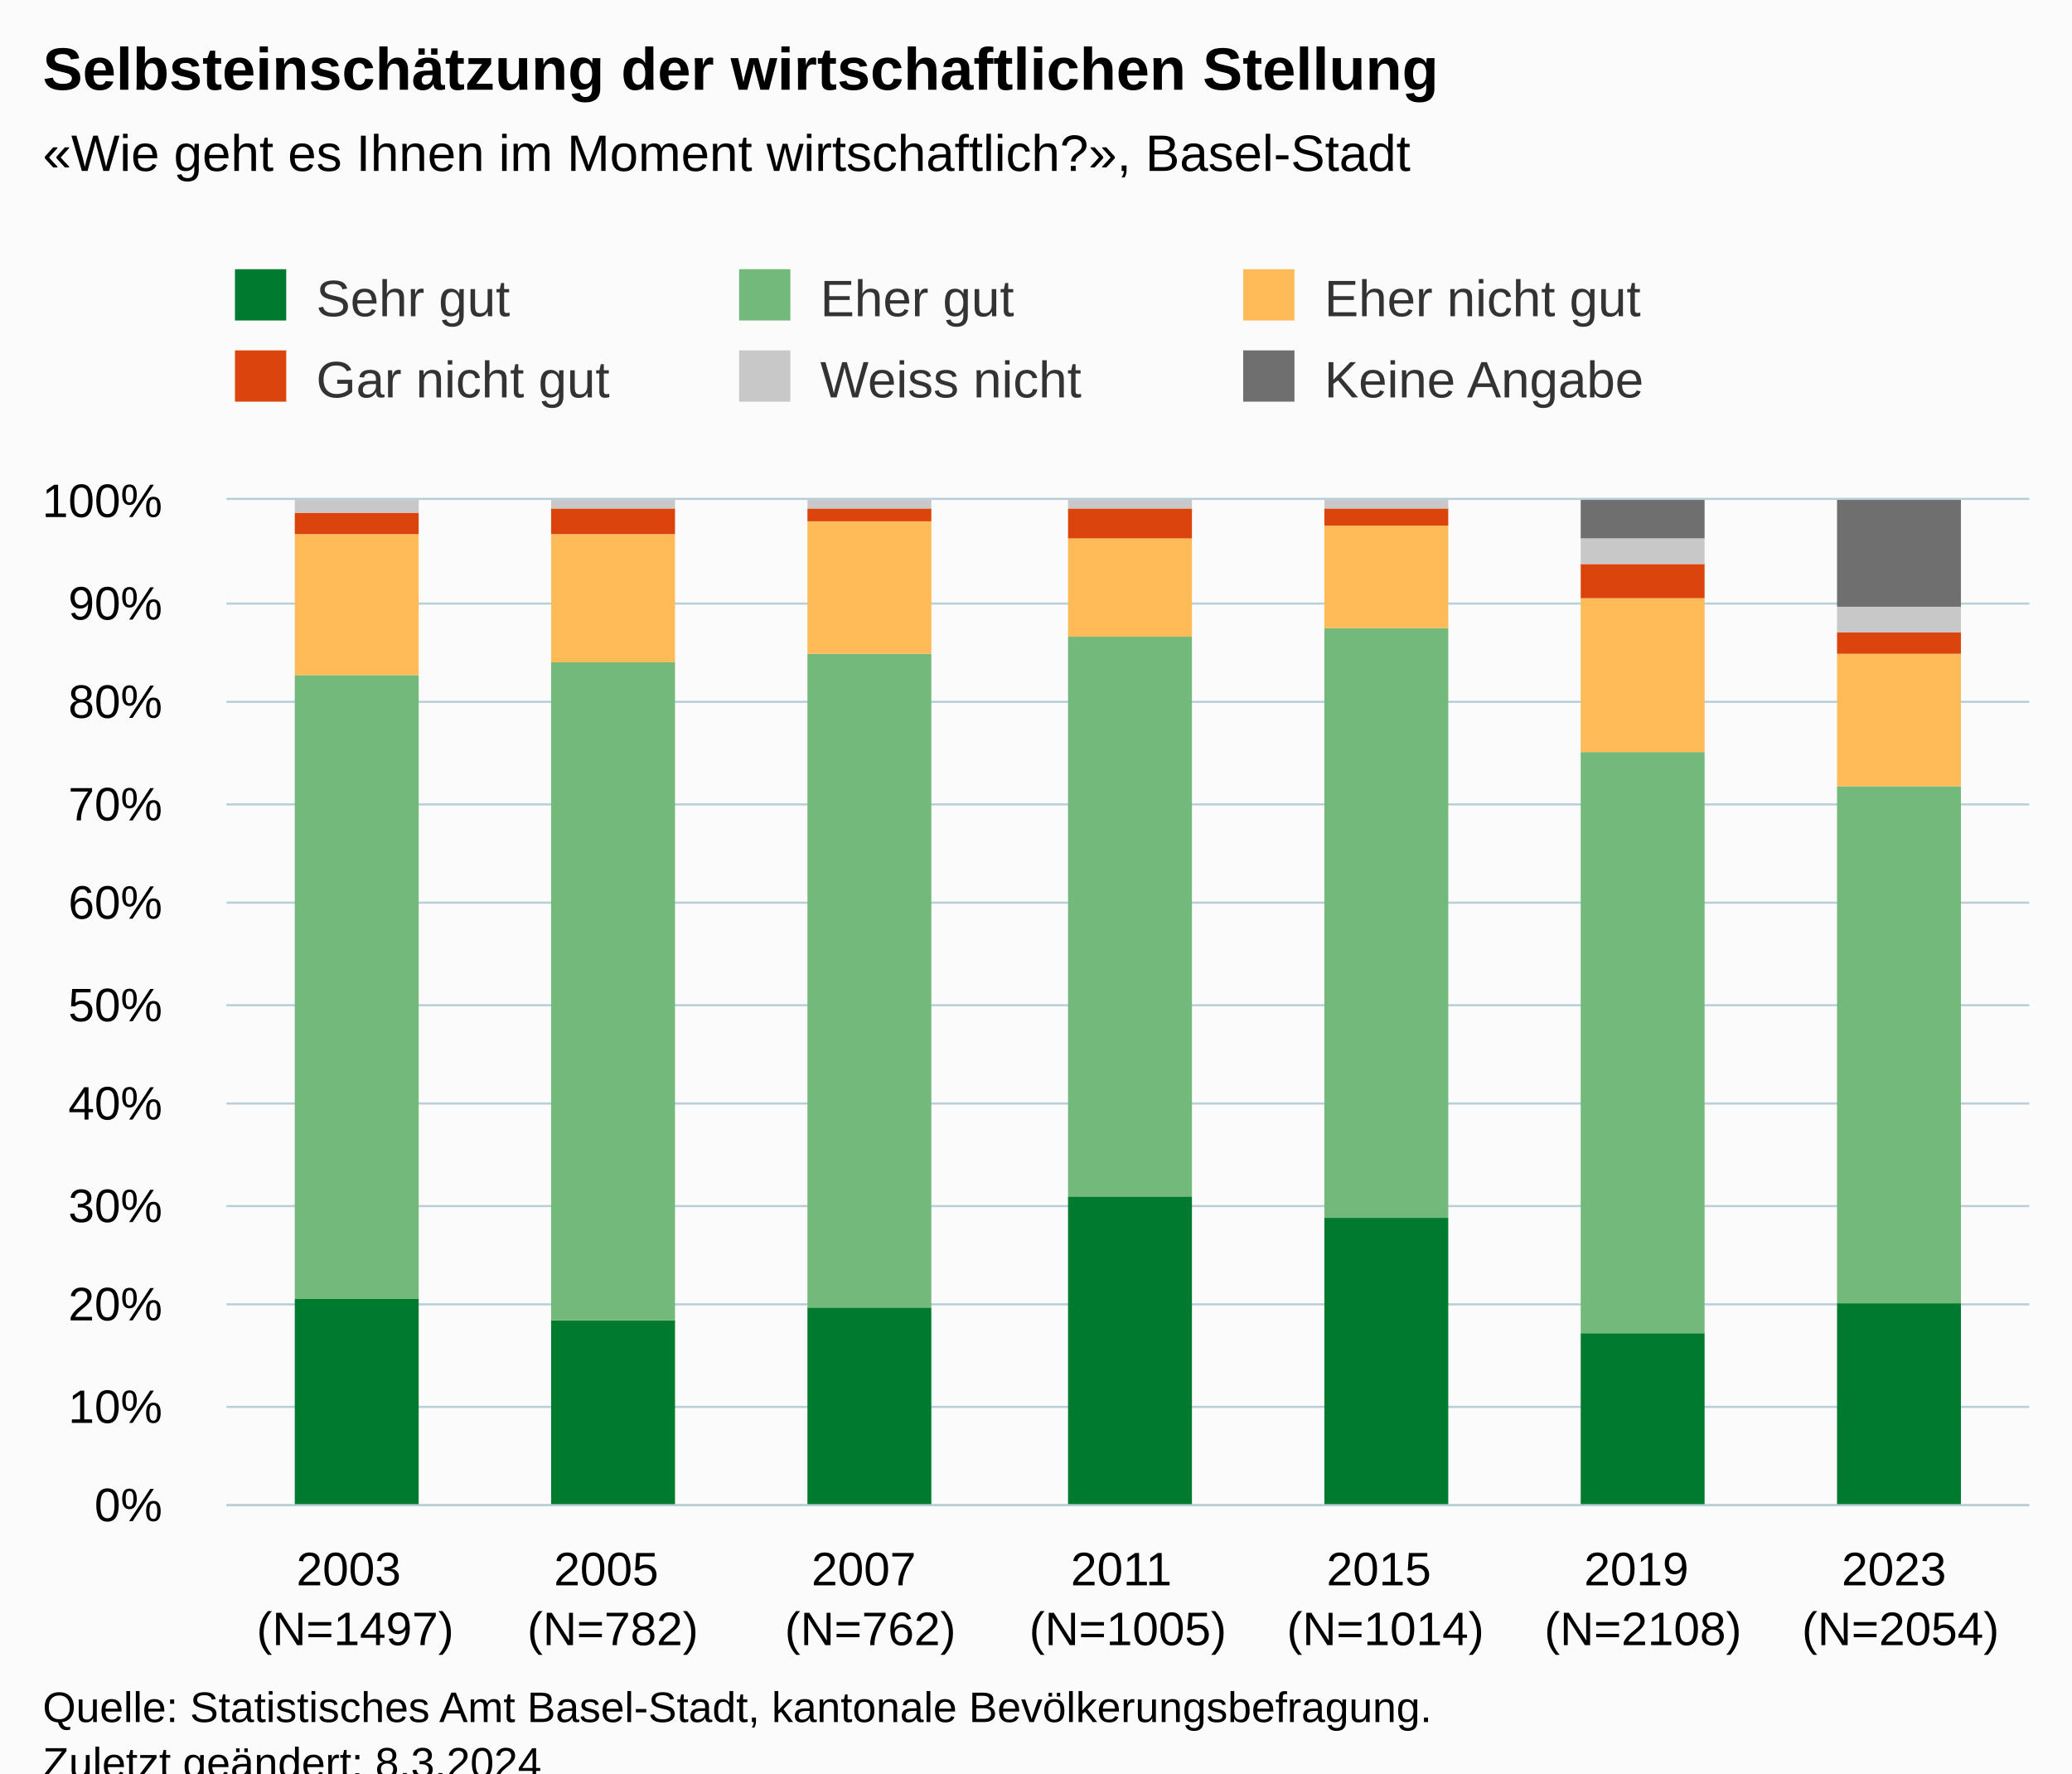
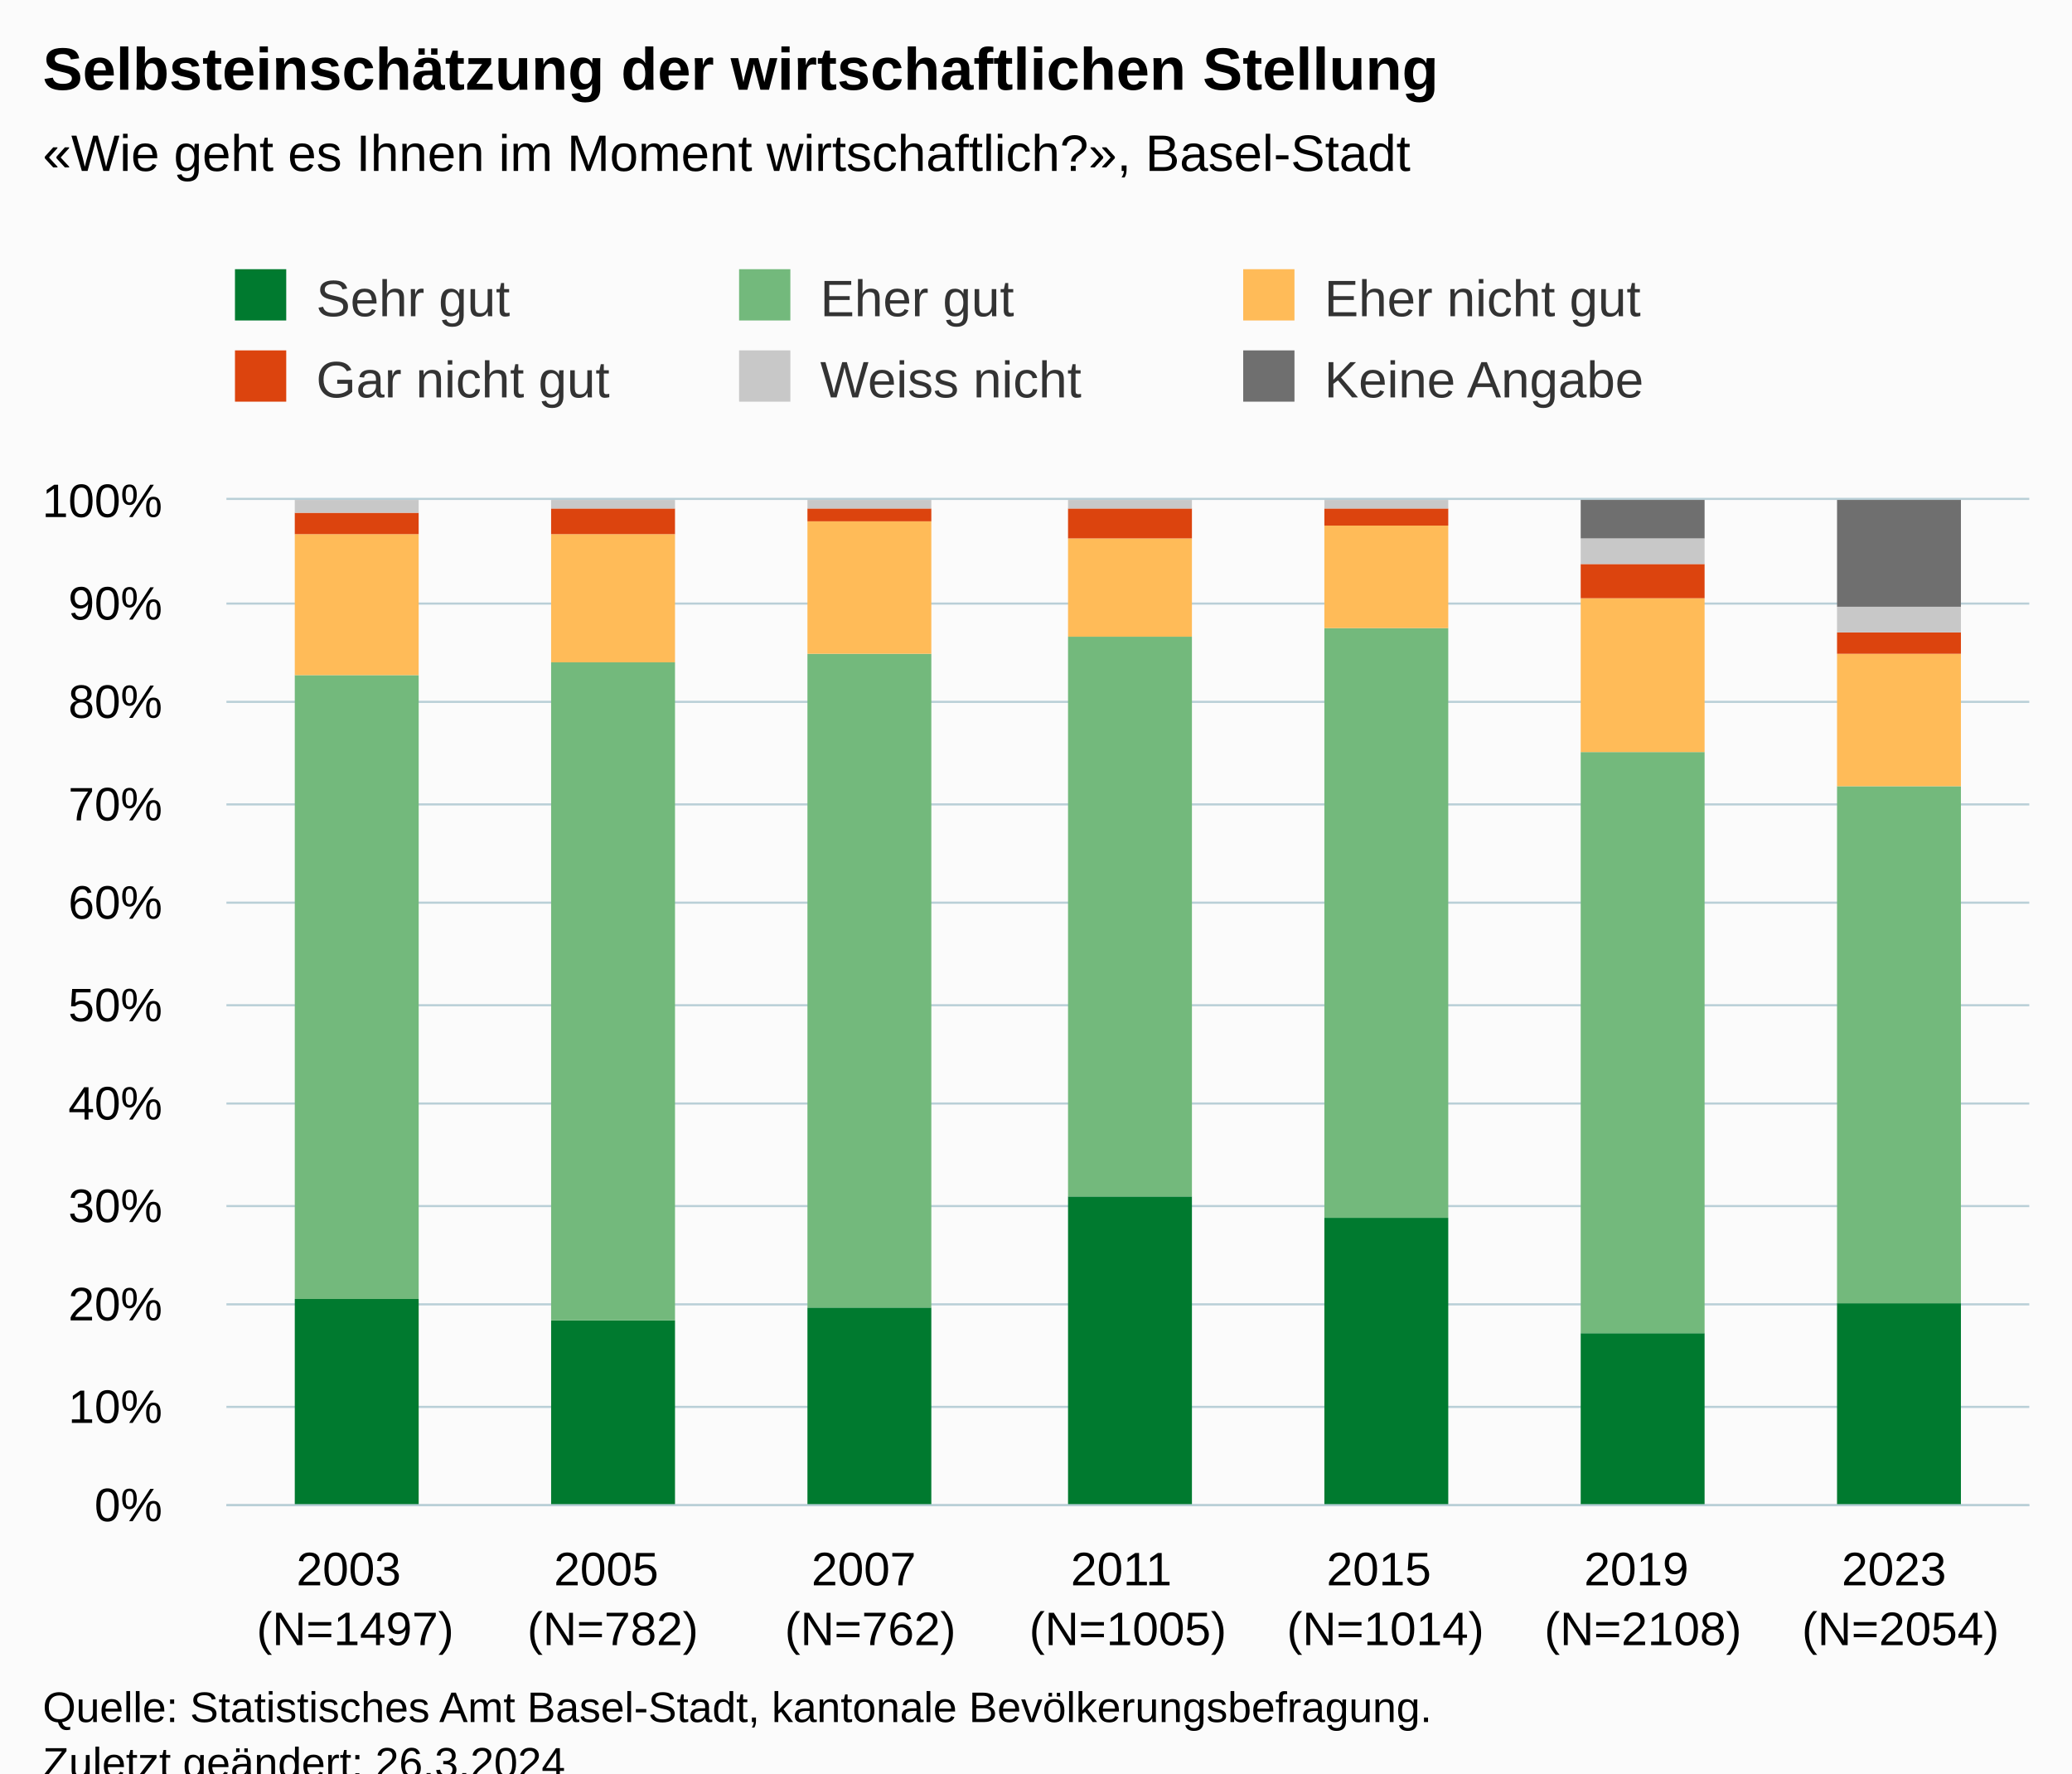
<svg xmlns="http://www.w3.org/2000/svg" version="1.1" class="highcharts-root" style="font-family:Arial;font-size:12px;" viewBox="0 0 485 415">
  <defs>
-     <clipPath id="highcharts-9t3nz4i-49-">
+     <clipPath id="highcharts-ca6bpnl-49-">
      <rect x="0" y="0" width="422" height="235" fill="none" />
    </clipPath>
-     <clipPath id="highcharts-9t3nz4i-57-">
+     <clipPath id="highcharts-ca6bpnl-57-">
      <rect x="0" y="0" width="422" height="235" fill="none" />
    </clipPath>
-     <clipPath id="highcharts-9t3nz4i-93-">
+     <clipPath id="highcharts-ca6bpnl-93-">
      <rect x="53" y="117" width="422" height="235" fill="none" />
    </clipPath>
  </defs>
  <rect fill="#fbfbfb" class="highcharts-background" x="0" y="0" width="485" height="428" rx="0" ry="0" />
  <rect fill="none" class="highcharts-plot-background" x="53" y="117" width="422" height="235" />
  <g class="highcharts-pane-group" data-z-index="0" />
  <g class="highcharts-grid highcharts-xaxis-grid" data-z-index="1">
    <path fill="none" data-z-index="1" class="highcharts-grid-line" d="M 112.5 117 L 112.5 352" opacity="1" />
    <path fill="none" data-z-index="1" class="highcharts-grid-line" d="M 173.5 117 L 173.5 352" opacity="1" />
    <path fill="none" data-z-index="1" class="highcharts-grid-line" d="M 233.5 117 L 233.5 352" opacity="1" />
    <path fill="none" data-z-index="1" class="highcharts-grid-line" d="M 293.5 117 L 293.5 352" opacity="1" />
    <path fill="none" data-z-index="1" class="highcharts-grid-line" d="M 353.5 117 L 353.5 352" opacity="1" />
    <path fill="none" data-z-index="1" class="highcharts-grid-line" d="M 414.5 117 L 414.5 352" opacity="1" />
    <path fill="none" data-z-index="1" class="highcharts-grid-line" d="M 474.5 117 L 474.5 352" opacity="1" />
    <path fill="none" data-z-index="1" class="highcharts-grid-line" d="M 52.5 117 L 52.5 352" opacity="1" />
  </g>
  <g class="highcharts-grid highcharts-yaxis-grid" data-z-index="1">
    <path fill="none" stroke="#B9CFD7" stroke-width="0.5" data-z-index="1" class="highcharts-grid-line" d="M 53 352.25 L 475 352.25" opacity="1" />
    <path fill="none" stroke="#B9CFD7" stroke-width="0.5" data-z-index="1" class="highcharts-grid-line" d="M 53 329.25 L 475 329.25" opacity="1" />
    <path fill="none" stroke="#B9CFD7" stroke-width="0.5" data-z-index="1" class="highcharts-grid-line" d="M 53 305.25 L 475 305.25" opacity="1" />
    <path fill="none" stroke="#B9CFD7" stroke-width="0.5" data-z-index="1" class="highcharts-grid-line" d="M 53 282.25 L 475 282.25" opacity="1" />
    <path fill="none" stroke="#B9CFD7" stroke-width="0.5" data-z-index="1" class="highcharts-grid-line" d="M 53 258.25 L 475 258.25" opacity="1" />
    <path fill="none" stroke="#B9CFD7" stroke-width="0.5" data-z-index="1" class="highcharts-grid-line" d="M 53 235.25 L 475 235.25" opacity="1" />
    <path fill="none" stroke="#B9CFD7" stroke-width="0.5" data-z-index="1" class="highcharts-grid-line" d="M 53 211.25 L 475 211.25" opacity="1" />
    <path fill="none" stroke="#B9CFD7" stroke-width="0.5" data-z-index="1" class="highcharts-grid-line" d="M 53 188.25 L 475 188.25" opacity="1" />
    <path fill="none" stroke="#B9CFD7" stroke-width="0.5" data-z-index="1" class="highcharts-grid-line" d="M 53 164.25 L 475 164.25" opacity="1" />
    <path fill="none" stroke="#B9CFD7" stroke-width="0.5" data-z-index="1" class="highcharts-grid-line" d="M 53 141.25 L 475 141.25" opacity="1" />
    <path fill="none" stroke="#B9CFD7" stroke-width="0.5" data-z-index="1" class="highcharts-grid-line" d="M 53 116.75 L 475 116.75" opacity="1" />
  </g>
  <rect fill="none" class="highcharts-plot-border" data-z-index="1" x="53" y="117" width="422" height="235" />
  <g class="highcharts-axis highcharts-xaxis" data-z-index="2">
    <path fill="none" class="highcharts-axis-line" stroke="#B9CFD7" stroke-width="0.5" data-z-index="7" d="M 53 352.25 L 475 352.25" />
  </g>
  <g class="highcharts-axis highcharts-yaxis" data-z-index="2">
    <path fill="none" class="highcharts-axis-line" data-z-index="7" d="M 53 117 L 53 352" />
  </g>
  <g class="highcharts-series-group" data-z-index="3">
-     <g class="highcharts-series highcharts-series-0 highcharts-column-series" data-z-index="0.1" opacity="1" transform="translate(53,117) scale(1 1)" clip-path="url(#highcharts-9t3nz4i-57-)">
+     <g class="highcharts-series highcharts-series-0 highcharts-column-series" data-z-index="0.1" opacity="1" transform="translate(53,117) scale(1 1)" clip-path="url(#highcharts-ca6bpnl-57-)">
      <rect x="16" y="187" width="29" height="49" fill="#007A2F" opacity="1" class="highcharts-point" />
      <rect x="76" y="192" width="29" height="44" fill="#007A2F" opacity="1" class="highcharts-point" />
      <rect x="136" y="189" width="29" height="47" fill="#007A2F" opacity="1" class="highcharts-point" />
      <rect x="197" y="163" width="29" height="73" fill="#007A2F" opacity="1" class="highcharts-point" />
      <rect x="257" y="168" width="29" height="68" fill="#007A2F" opacity="1" class="highcharts-point" />
      <rect x="317" y="195" width="29" height="41" fill="#007A2F" opacity="1" class="highcharts-point" />
      <rect x="377" y="188" width="29" height="48" fill="#007A2F" opacity="1" class="highcharts-point" />
    </g>
    <g class="highcharts-markers highcharts-series-0 highcharts-column-series" data-z-index="0.1" opacity="1" transform="translate(53,117) scale(1 1)" clip-path="none" />
-     <g class="highcharts-series highcharts-series-1 highcharts-column-series" data-z-index="0.1" opacity="1" transform="translate(53,117) scale(1 1)" clip-path="url(#highcharts-9t3nz4i-57-)">
+     <g class="highcharts-series highcharts-series-1 highcharts-column-series" data-z-index="0.1" opacity="1" transform="translate(53,117) scale(1 1)" clip-path="url(#highcharts-ca6bpnl-57-)">
      <rect x="16" y="41" width="29" height="146" fill="#73B97C" opacity="1" class="highcharts-point" />
      <rect x="76" y="38" width="29" height="154" fill="#73B97C" opacity="1" class="highcharts-point" />
      <rect x="136" y="36" width="29" height="153" fill="#73B97C" opacity="1" class="highcharts-point" />
      <rect x="197" y="32" width="29" height="131" fill="#73B97C" opacity="1" class="highcharts-point" />
      <rect x="257" y="30" width="29" height="138" fill="#73B97C" opacity="1" class="highcharts-point" />
      <rect x="317" y="59" width="29" height="136" fill="#73B97C" opacity="1" class="highcharts-point" />
      <rect x="377" y="67" width="29" height="121" fill="#73B97C" opacity="1" class="highcharts-point" />
    </g>
    <g class="highcharts-markers highcharts-series-1 highcharts-column-series" data-z-index="0.1" opacity="1" transform="translate(53,117) scale(1 1)" clip-path="none" />
-     <g class="highcharts-series highcharts-series-2 highcharts-column-series" data-z-index="0.1" opacity="1" transform="translate(53,117) scale(1 1)" clip-path="url(#highcharts-9t3nz4i-57-)">
+     <g class="highcharts-series highcharts-series-2 highcharts-column-series" data-z-index="0.1" opacity="1" transform="translate(53,117) scale(1 1)" clip-path="url(#highcharts-ca6bpnl-57-)">
      <rect x="16" y="8" width="29" height="33" fill="#FFBB58" opacity="1" class="highcharts-point" />
      <rect x="76" y="8" width="29" height="30" fill="#FFBB58" opacity="1" class="highcharts-point" />
      <rect x="136" y="5" width="29" height="31" fill="#FFBB58" opacity="1" class="highcharts-point" />
      <rect x="197" y="9" width="29" height="23" fill="#FFBB58" opacity="1" class="highcharts-point" />
      <rect x="257" y="6" width="29" height="24" fill="#FFBB58" opacity="1" class="highcharts-point" />
      <rect x="317" y="23" width="29" height="36" fill="#FFBB58" opacity="1" class="highcharts-point" />
      <rect x="377" y="36" width="29" height="31" fill="#FFBB58" opacity="1" class="highcharts-point" />
    </g>
    <g class="highcharts-markers highcharts-series-2 highcharts-column-series" data-z-index="0.1" opacity="1" transform="translate(53,117) scale(1 1)" clip-path="none" />
-     <g class="highcharts-series highcharts-series-3 highcharts-column-series" data-z-index="0.1" opacity="1" transform="translate(53,117) scale(1 1)" clip-path="url(#highcharts-9t3nz4i-57-)">
+     <g class="highcharts-series highcharts-series-3 highcharts-column-series" data-z-index="0.1" opacity="1" transform="translate(53,117) scale(1 1)" clip-path="url(#highcharts-ca6bpnl-57-)">
      <rect x="16" y="3" width="29" height="5" fill="#DC440E" opacity="1" class="highcharts-point" />
      <rect x="76" y="2" width="29" height="6" fill="#DC440E" opacity="1" class="highcharts-point" />
      <rect x="136" y="2" width="29" height="3" fill="#DC440E" opacity="1" class="highcharts-point" />
      <rect x="197" y="2" width="29" height="7" fill="#DC440E" opacity="1" class="highcharts-point" />
      <rect x="257" y="2" width="29" height="4" fill="#DC440E" opacity="1" class="highcharts-point" />
      <rect x="317" y="15" width="29" height="8" fill="#DC440E" opacity="1" class="highcharts-point" />
      <rect x="377" y="31" width="29" height="5" fill="#DC440E" opacity="1" class="highcharts-point" />
    </g>
    <g class="highcharts-markers highcharts-series-3 highcharts-column-series" data-z-index="0.1" opacity="1" transform="translate(53,117) scale(1 1)" clip-path="none" />
-     <g class="highcharts-series highcharts-series-4 highcharts-column-series" data-z-index="0.1" opacity="1" transform="translate(53,117) scale(1 1)" clip-path="url(#highcharts-9t3nz4i-57-)">
+     <g class="highcharts-series highcharts-series-4 highcharts-column-series" data-z-index="0.1" opacity="1" transform="translate(53,117) scale(1 1)" clip-path="url(#highcharts-ca6bpnl-57-)">
      <rect x="16" y="0" width="29" height="3" fill="#C8C8C8" opacity="1" class="highcharts-point" />
      <rect x="76" y="0" width="29" height="2" fill="#C8C8C8" opacity="1" class="highcharts-point" />
      <rect x="136" y="0" width="29" height="2" fill="#C8C8C8" opacity="1" class="highcharts-point" />
      <rect x="197" y="0" width="29" height="2" fill="#C8C8C8" opacity="1" class="highcharts-point" />
      <rect x="257" y="0" width="29" height="2" fill="#C8C8C8" opacity="1" class="highcharts-point" />
      <rect x="317" y="9" width="29" height="6" fill="#C8C8C8" opacity="1" class="highcharts-point" />
      <rect x="377" y="25" width="29" height="6" fill="#C8C8C8" opacity="1" class="highcharts-point" />
    </g>
    <g class="highcharts-markers highcharts-series-4 highcharts-column-series" data-z-index="0.1" opacity="1" transform="translate(53,117) scale(1 1)" clip-path="none" />
-     <g class="highcharts-series highcharts-series-5 highcharts-column-series" data-z-index="0.1" opacity="1" transform="translate(53,117) scale(1 1)" clip-path="url(#highcharts-9t3nz4i-57-)">
+     <g class="highcharts-series highcharts-series-5 highcharts-column-series" data-z-index="0.1" opacity="1" transform="translate(53,117) scale(1 1)" clip-path="url(#highcharts-ca6bpnl-57-)">
      <rect x="16" y="1" width="29" height="0" fill="#6F6F6F" opacity="1" class="highcharts-point" />
      <rect x="76" y="1" width="29" height="0" fill="#6F6F6F" opacity="1" class="highcharts-point" />
      <rect x="136" y="1" width="29" height="0" fill="#6F6F6F" opacity="1" class="highcharts-point" />
      <rect x="197" y="1" width="29" height="0" fill="#6F6F6F" opacity="1" class="highcharts-point" />
      <rect x="257" y="1" width="29" height="0" fill="#6F6F6F" opacity="1" class="highcharts-point" />
      <rect x="317" y="0" width="29" height="9" fill="#6F6F6F" opacity="1" class="highcharts-point" />
      <rect x="377" y="0" width="29" height="25" fill="#6F6F6F" opacity="1" class="highcharts-point" />
    </g>
    <g class="highcharts-markers highcharts-series-5 highcharts-column-series" data-z-index="0.1" opacity="1" transform="translate(53,117) scale(1 1)" clip-path="none" />
  </g>
  <text x="10" text-anchor="start" class="highcharts-title" data-z-index="4" style="color:#000000;font-size:14px;font-weight:bold;fill:#000000;" y="21">
    <tspan>Selbsteinschätzung der wirtschaftlichen Stellung</tspan>
  </text>
  <text x="10" text-anchor="start" class="highcharts-subtitle" data-z-index="4" style="color:#000000;font-size:12px;fill:#000000;" y="40">
    <tspan>«Wie geht es Ihnen im Moment wirtschaftlich?», Basel-Stadt</tspan>
  </text>
  <text x="10" text-anchor="start" class="highcharts-caption" data-z-index="4" style="color:#666666;fill:#666666;" y="400" />
  <g class="highcharts-legend" data-z-index="7" transform="translate(45,56)">
    <rect fill="none" class="highcharts-legend-box" rx="0" ry="0" x="0" y="0" width="350" height="49" visibility="visible" />
    <g data-z-index="1">
      <g>
        <g class="highcharts-legend-item highcharts-column-series highcharts-color-undefined highcharts-series-0" data-z-index="1" transform="translate(8,3)">
          <text x="21" style="color:#333333;cursor:pointer;font-size:12px;font-weight:normal;fill:#333333;" text-anchor="start" data-z-index="2" y="15">
            <tspan>Sehr gut</tspan>
          </text>
          <rect x="2" y="4" width="12" height="12" fill="#007A2F" class="highcharts-point" data-z-index="3" />
        </g>
        <g class="highcharts-legend-item highcharts-column-series highcharts-color-undefined highcharts-series-1" data-z-index="1" transform="translate(126,3)">
          <text x="21" y="15" style="color:#333333;cursor:pointer;font-size:12px;font-weight:normal;fill:#333333;" text-anchor="start" data-z-index="2">
            <tspan>Eher gut</tspan>
          </text>
          <rect x="2" y="4" width="12" height="12" fill="#73B97C" class="highcharts-point" data-z-index="3" />
        </g>
        <g class="highcharts-legend-item highcharts-column-series highcharts-color-undefined highcharts-series-2" data-z-index="1" transform="translate(244,3)">
          <text x="21" y="15" style="color:#333333;cursor:pointer;font-size:12px;font-weight:normal;fill:#333333;" text-anchor="start" data-z-index="2">
            <tspan>Eher nicht gut</tspan>
          </text>
          <rect x="2" y="4" width="12" height="12" fill="#FFBB58" class="highcharts-point" data-z-index="3" />
        </g>
        <g class="highcharts-legend-item highcharts-column-series highcharts-color-undefined highcharts-series-3" data-z-index="1" transform="translate(8,22)">
          <text x="21" y="15" style="color:#333333;cursor:pointer;font-size:12px;font-weight:normal;fill:#333333;" text-anchor="start" data-z-index="2">
            <tspan>Gar nicht gut</tspan>
          </text>
          <rect x="2" y="4" width="12" height="12" fill="#DC440E" class="highcharts-point" data-z-index="3" />
        </g>
        <g class="highcharts-legend-item highcharts-column-series highcharts-color-undefined highcharts-series-4" data-z-index="1" transform="translate(126,22)">
          <text x="21" y="15" style="color:#333333;cursor:pointer;font-size:12px;font-weight:normal;fill:#333333;" text-anchor="start" data-z-index="2">
            <tspan>Weiss nicht</tspan>
          </text>
          <rect x="2" y="4" width="12" height="12" fill="#C8C8C8" class="highcharts-point" data-z-index="3" />
        </g>
        <g class="highcharts-legend-item highcharts-column-series highcharts-color-undefined highcharts-series-5" data-z-index="1" transform="translate(244,22)">
          <text x="21" y="15" style="color:#333333;cursor:pointer;font-size:12px;font-weight:normal;fill:#333333;" text-anchor="start" data-z-index="2">
            <tspan>Keine Angabe</tspan>
          </text>
          <rect x="2" y="4" width="12" height="12" fill="#6F6F6F" class="highcharts-point" data-z-index="3" />
        </g>
      </g>
    </g>
  </g>
  <g class="highcharts-axis-labels highcharts-xaxis-labels" data-z-index="7">
    <text x="83.143" style="color:#000000;cursor:default;font-size:11px;white-space:nowrap;fill:#000000;" text-anchor="middle" transform="translate(0,0)" y="371" opacity="1">
      <tspan>2003</tspan>
      <tspan x="83.143" dy="14">(N=1497)</tspan>
    </text>
    <text x="143.429" style="color:#000000;cursor:default;font-size:11px;white-space:nowrap;fill:#000000;" text-anchor="middle" transform="translate(0,0)" y="371" opacity="1">
      <tspan>2005</tspan>
      <tspan x="143.429" dy="14">(N=782)</tspan>
    </text>
    <text x="203.714" style="color:#000000;cursor:default;font-size:11px;white-space:nowrap;fill:#000000;" text-anchor="middle" transform="translate(0,0)" y="371" opacity="1">
      <tspan>2007</tspan>
      <tspan x="203.714" dy="14">(N=762)</tspan>
    </text>
    <text x="264" style="color:#000000;cursor:default;font-size:11px;white-space:nowrap;fill:#000000;" text-anchor="middle" transform="translate(0,0)" y="371" opacity="1">
      <tspan>2011</tspan>
      <tspan x="264" dy="14">(N=1005)</tspan>
    </text>
    <text x="324.286" style="color:#000000;cursor:default;font-size:11px;white-space:nowrap;fill:#000000;" text-anchor="middle" transform="translate(0,0)" y="371" opacity="1">
      <tspan>2015</tspan>
      <tspan x="324.286" dy="14">(N=1014)</tspan>
    </text>
    <text x="384.571" style="color:#000000;cursor:default;font-size:11px;white-space:nowrap;fill:#000000;" text-anchor="middle" transform="translate(0,0)" y="371" opacity="1">
      <tspan>2019</tspan>
      <tspan x="384.571" dy="14">(N=2108)</tspan>
    </text>
    <text x="444.857" style="color:#000000;cursor:default;font-size:11px;white-space:nowrap;fill:#000000;" text-anchor="middle" transform="translate(0,0)" y="371" opacity="1">
      <tspan>2023</tspan>
      <tspan x="444.857" dy="14">(N=2054)</tspan>
    </text>
  </g>
  <g class="highcharts-axis-labels highcharts-yaxis-labels" data-z-index="7">
    <text x="38" style="color:#000000;cursor:default;font-size:11px;white-space:nowrap;fill:#000000;" text-anchor="end" transform="translate(0,0)" y="356" opacity="1">0%</text>
    <text x="38" style="color:#000000;cursor:default;font-size:11px;white-space:nowrap;fill:#000000;" text-anchor="end" transform="translate(0,0)" y="333" opacity="1">10%</text>
    <text x="38" style="color:#000000;cursor:default;font-size:11px;white-space:nowrap;fill:#000000;" text-anchor="end" transform="translate(0,0)" y="309" opacity="1">20%</text>
    <text x="38" style="color:#000000;cursor:default;font-size:11px;white-space:nowrap;fill:#000000;" text-anchor="end" transform="translate(0,0)" y="286" opacity="1">30%</text>
    <text x="38" style="color:#000000;cursor:default;font-size:11px;white-space:nowrap;fill:#000000;" text-anchor="end" transform="translate(0,0)" y="262" opacity="1">40%</text>
    <text x="38" style="color:#000000;cursor:default;font-size:11px;white-space:nowrap;fill:#000000;" text-anchor="end" transform="translate(0,0)" y="239" opacity="1">50%</text>
    <text x="38" style="color:#000000;cursor:default;font-size:11px;white-space:nowrap;fill:#000000;" text-anchor="end" transform="translate(0,0)" y="215" opacity="1">60%</text>
    <text x="38" style="color:#000000;cursor:default;font-size:11px;white-space:nowrap;fill:#000000;" text-anchor="end" transform="translate(0,0)" y="192" opacity="1">70%</text>
    <text x="38" style="color:#000000;cursor:default;font-size:11px;white-space:nowrap;fill:#000000;" text-anchor="end" transform="translate(0,0)" y="168" opacity="1">80%</text>
    <text x="38" style="color:#000000;cursor:default;font-size:11px;white-space:nowrap;fill:#000000;" text-anchor="end" transform="translate(0,0)" y="145" opacity="1">90%</text>
    <text x="38" style="color:#000000;cursor:default;font-size:11px;white-space:nowrap;fill:#000000;" text-anchor="end" transform="translate(0,0)" y="121" opacity="1">100%</text>
  </g>
  <text x="10" class="highcharts-credits" text-anchor="start" data-z-index="8" style="cursor:default;color:#000000;font-size:10px;fill:#000000;" y="403">
    <tspan>Quelle: Statistisches Amt Basel-Stadt, kantonale Bevölkerungsbefragung.</tspan>
-     <tspan x="10" dy="13">Zuletzt geändert: 8.3.2024</tspan>
+     <tspan x="10" dy="13">Zuletzt geändert: 26.3.2024</tspan>
  </text>
-   <g class="highcharts-control-points" data-z-index="99" clip-path="url(#highcharts-9t3nz4i-93-)" />
+   <g class="highcharts-control-points" data-z-index="99" clip-path="url(#highcharts-ca6bpnl-93-)" />
</svg>
